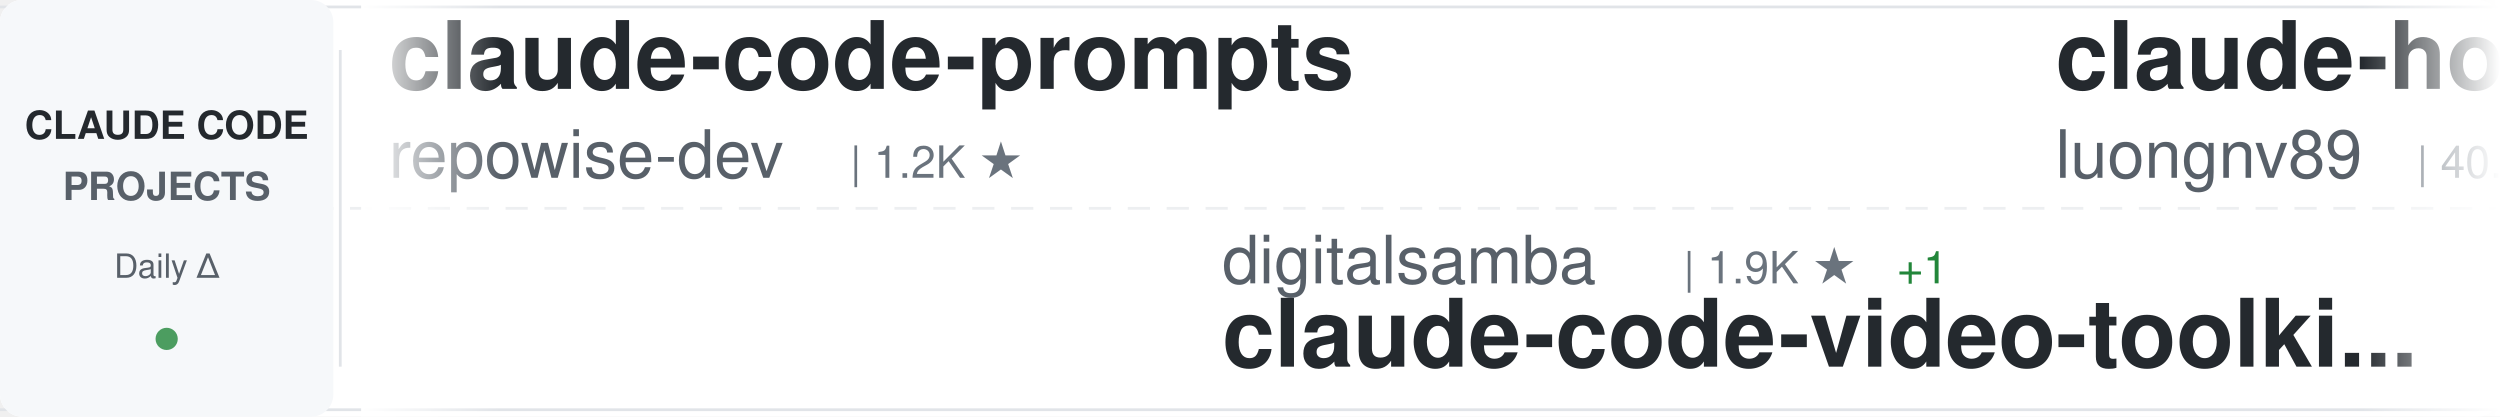
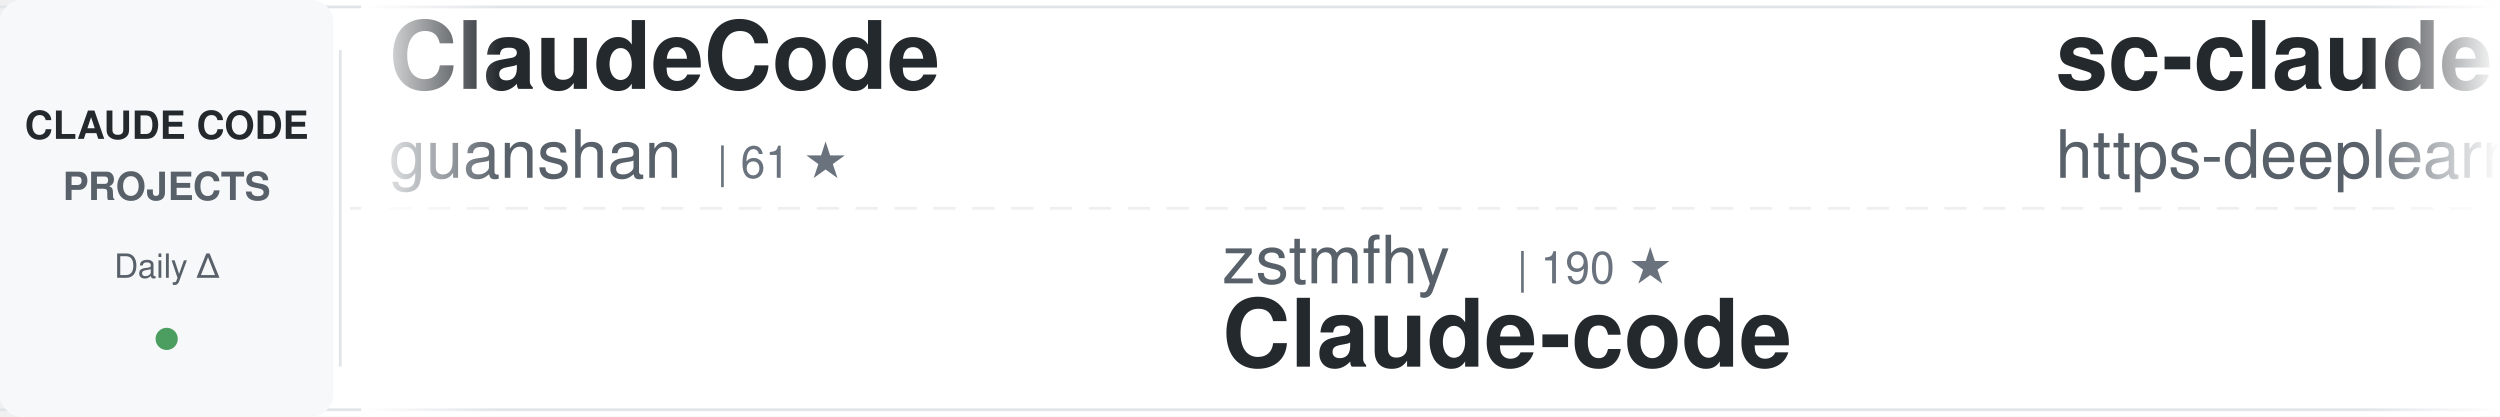
<svg xmlns="http://www.w3.org/2000/svg" width="900" height="150">
  <defs>
    <linearGradient id="awesomeLeftFade" x1="0%" y1="0%" x2="100%" y2="0%">
      <stop offset="0%" style="stop-color:#ffffff;stop-opacity:1" />
      <stop offset="100%" style="stop-color:#ffffff;stop-opacity:0" />
    </linearGradient>
    <linearGradient id="awesomeRightFade" x1="0%" y1="0%" x2="100%" y2="0%">
      <stop offset="0%" style="stop-color:#ffffff;stop-opacity:0" />
      <stop offset="100%" style="stop-color:#ffffff;stop-opacity:1" />
    </linearGradient>
  </defs>
  <rect width="900" height="150" fill="#ffffff" rx="8" />
  <rect x="0" y="2" width="900" height="1" fill="#e1e4e8" />
  <rect x="0" y="147" width="900" height="1" fill="#e1e4e8" />
  <line x1="0" y1="75" x2="900" y2="75" stroke="#e1e4e8" stroke-width="1" stroke-dasharray="8 6" opacity="0.6" />
  <rect x="0" y="0" width="120" height="150" fill="#f6f8fa" rx="8" />
  <text x="60" y="50" font-family="-apple-system, BlinkMacSystemFont, 'Segoe UI', Helvetica, Arial, sans-serif" font-size="14" font-weight="600" fill="#24292e" text-anchor="middle">CLAUDE CODE</text>
  <text x="60" y="72" font-family="-apple-system, BlinkMacSystemFont, 'Segoe UI', Helvetica, Arial, sans-serif" font-size="14" font-weight="600" fill="#586069" text-anchor="middle">PROJECTS</text>
  <text x="60" y="100" font-family="-apple-system, BlinkMacSystemFont, 'Segoe UI', Helvetica, Arial, sans-serif" font-size="12" font-weight="500" fill="#586069" text-anchor="middle">Daily Δ</text>
  <circle cx="60" cy="122" r="4" fill="#22863a" opacity="0.8" />
  <rect x="122" y="18" width="1" height="114" fill="#e1e4e8" />
  <clipPath id="awesomeTickerClip">
    <rect x="130" y="0" width="770" height="150" />
  </clipPath>
  <g clip-path="url(#awesomeTickerClip)">
    <g id="awesomeTickerItems">
      <animateTransform attributeName="transform" attributeType="XML" type="translate" from="0 0" to="-3000 0" dur="54s" repeatCount="indefinite" />
      <g transform="translate(0, 0)">
-         <text x="140" y="32" font-family="-apple-system, BlinkMacSystemFont, 'Segoe UI', Helvetica, Arial, sans-serif" font-size="34" font-weight="600" fill="#24292e">claude-code-prompts</text>
-         <text x="140" y="64" font-family="-apple-system, BlinkMacSystemFont, 'Segoe UI', Helvetica, Arial, sans-serif" font-size="24" font-weight="400" fill="#586069">repowise-dev</text>
-         <text x="306" y="64" font-family="-apple-system, BlinkMacSystemFont, 'Segoe UI', Helvetica, Arial, sans-serif" font-size="16" font-weight="500" fill="#6a737d">| 1.2K ★</text>
+         <text x="140" y="32" font-family="-apple-system, BlinkMacSystemFont, 'Segoe UI', Helvetica, Arial, sans-serif" font-size="34" font-weight="600" fill="#24292e">ClaudeCode</text>
+         <text x="140" y="64" font-family="-apple-system, BlinkMacSystemFont, 'Segoe UI', Helvetica, Arial, sans-serif" font-size="24" font-weight="400" fill="#586069">guanshan</text>
+         <text x="258" y="64" font-family="-apple-system, BlinkMacSystemFont, 'Segoe UI', Helvetica, Arial, sans-serif" font-size="16" font-weight="500" fill="#6a737d">| 61 ★</text>
      </g>
      <g transform="translate(300, 0)">
+         <text x="140" y="102" font-family="-apple-system, BlinkMacSystemFont, 'Segoe UI', Helvetica, Arial, sans-serif" font-size="24" font-weight="400" fill="#586069">zstmfhy</text>
+         <text x="246" y="102" font-family="-apple-system, BlinkMacSystemFont, 'Segoe UI', Helvetica, Arial, sans-serif" font-size="16" font-weight="500" fill="#6a737d">| 190 ★</text>
+         <text x="140" y="132" font-family="-apple-system, BlinkMacSystemFont, 'Segoe UI', Helvetica, Arial, sans-serif" font-size="34" font-weight="600" fill="#24292e">Claude-code</text>
+       </g>
+       <g transform="translate(600, 0)">
+         <text x="140" y="32" font-family="-apple-system, BlinkMacSystemFont, 'Segoe UI', Helvetica, Arial, sans-serif" font-size="34" font-weight="600" fill="#24292e">sc-claude-code-files</text>
+         <text x="140" y="64" font-family="-apple-system, BlinkMacSystemFont, 'Segoe UI', Helvetica, Arial, sans-serif" font-size="24" font-weight="400" fill="#586069">https-deeplearning-ai</text>
+         <text x="414" y="64" font-family="-apple-system, BlinkMacSystemFont, 'Segoe UI', Helvetica, Arial, sans-serif" font-size="16" font-weight="500" fill="#6a737d">| 537 ★</text>
+       </g>
+       <g transform="translate(900, 0)">
+         <text x="140" y="102" font-family="-apple-system, BlinkMacSystemFont, 'Segoe UI', Helvetica, Arial, sans-serif" font-size="24" font-weight="400" fill="#586069">777genius</text>
+         <text x="270" y="102" font-family="-apple-system, BlinkMacSystemFont, 'Segoe UI', Helvetica, Arial, sans-serif" font-size="16" font-weight="500" fill="#6a737d">| 923 ★</text>
+         <text x="140" y="132" font-family="-apple-system, BlinkMacSystemFont, 'Segoe UI', Helvetica, Arial, sans-serif" font-size="34" font-weight="600" fill="#24292e">claude-code-source-code</text>
+       </g>
+       <g transform="translate(1200, 0)">
+         <text x="140" y="32" font-family="-apple-system, BlinkMacSystemFont, 'Segoe UI', Helvetica, Arial, sans-serif" font-size="34" font-weight="600" fill="#24292e">claude-code-local</text>
+         <text x="140" y="64" font-family="-apple-system, BlinkMacSystemFont, 'Segoe UI', Helvetica, Arial, sans-serif" font-size="24" font-weight="400" fill="#586069">nicedreamzapp</text>
+         <text x="318" y="64" font-family="-apple-system, BlinkMacSystemFont, 'Segoe UI', Helvetica, Arial, sans-serif" font-size="16" font-weight="500" fill="#6a737d">| 3.0K ★</text>
+       </g>
+       <g transform="translate(1500, 0)">
        <text x="140" y="102" font-family="-apple-system, BlinkMacSystemFont, 'Segoe UI', Helvetica, Arial, sans-serif" font-size="24" font-weight="400" fill="#586069">digitalsamba</text>
        <text x="306" y="102" font-family="-apple-system, BlinkMacSystemFont, 'Segoe UI', Helvetica, Arial, sans-serif" font-size="16" font-weight="500" fill="#6a737d">| 1.9K ★</text>
-         <text x="383" y="102" font-family="-apple-system, BlinkMacSystemFont, 'Segoe UI', Helvetica, Arial, sans-serif" font-size="16" font-weight="500" fill="#22863a"> +1</text>
        <text x="140" y="132" font-family="-apple-system, BlinkMacSystemFont, 'Segoe UI', Helvetica, Arial, sans-serif" font-size="34" font-weight="600" fill="#24292e">claude-code-video-toolki...</text>
      </g>
-       <g transform="translate(600, 0)">
+       <g transform="translate(1800, 0)">
+         <text x="140" y="32" font-family="-apple-system, BlinkMacSystemFont, 'Segoe UI', Helvetica, Arial, sans-serif" font-size="34" font-weight="600" fill="#24292e">claude-code-book</text>
+         <text x="140" y="64" font-family="-apple-system, BlinkMacSystemFont, 'Segoe UI', Helvetica, Arial, sans-serif" font-size="24" font-weight="400" fill="#586069">lintsinghua</text>
+         <text x="294" y="64" font-family="-apple-system, BlinkMacSystemFont, 'Segoe UI', Helvetica, Arial, sans-serif" font-size="16" font-weight="500" fill="#6a737d">| 4.0K ★</text>
+         <text x="371" y="64" font-family="-apple-system, BlinkMacSystemFont, 'Segoe UI', Helvetica, Arial, sans-serif" font-size="16" font-weight="500" fill="#22863a"> +1</text>
+       </g>
+       <g transform="translate(2100, 0)">
+         <text x="140" y="102" font-family="-apple-system, BlinkMacSystemFont, 'Segoe UI', Helvetica, Arial, sans-serif" font-size="24" font-weight="400" fill="#586069">huangserva</text>
+         <text x="282" y="102" font-family="-apple-system, BlinkMacSystemFont, 'Segoe UI', Helvetica, Arial, sans-serif" font-size="16" font-weight="500" fill="#6a737d">| 621 ★</text>
+         <text x="140" y="132" font-family="-apple-system, BlinkMacSystemFont, 'Segoe UI', Helvetica, Arial, sans-serif" font-size="34" font-weight="600" fill="#24292e">claude-code-cli</text>
+       </g>
+       <g transform="translate(2400, 0)">
        <text x="140" y="32" font-family="-apple-system, BlinkMacSystemFont, 'Segoe UI', Helvetica, Arial, sans-serif" font-size="34" font-weight="600" fill="#24292e">claude-howto</text>
        <text x="140" y="64" font-family="-apple-system, BlinkMacSystemFont, 'Segoe UI', Helvetica, Arial, sans-serif" font-size="24" font-weight="400" fill="#586069">luongnv89</text>
        <text x="270" y="64" font-family="-apple-system, BlinkMacSystemFont, 'Segoe UI', Helvetica, Arial, sans-serif" font-size="16" font-weight="500" fill="#6a737d">| 40.8K ★</text>
-         <text x="356" y="64" font-family="-apple-system, BlinkMacSystemFont, 'Segoe UI', Helvetica, Arial, sans-serif" font-size="16" font-weight="500" fill="#22863a"> +1</text>
-       </g>
-       <g transform="translate(900, 0)">
-         <text x="140" y="102" font-family="-apple-system, BlinkMacSystemFont, 'Segoe UI', Helvetica, Arial, sans-serif" font-size="24" font-weight="400" fill="#586069">ChinaSiro</text>
-         <text x="270" y="102" font-family="-apple-system, BlinkMacSystemFont, 'Segoe UI', Helvetica, Arial, sans-serif" font-size="16" font-weight="500" fill="#6a737d">| 9.6K ★</text>
-         <text x="140" y="132" font-family="-apple-system, BlinkMacSystemFont, 'Segoe UI', Helvetica, Arial, sans-serif" font-size="34" font-weight="600" fill="#24292e">claude-code-sourcemap</text>
-       </g>
-       <g transform="translate(1200, 0)">
-         <text x="140" y="32" font-family="-apple-system, BlinkMacSystemFont, 'Segoe UI', Helvetica, Arial, sans-serif" font-size="34" font-weight="600" fill="#24292e">claude-code-router</text>
-         <text x="140" y="64" font-family="-apple-system, BlinkMacSystemFont, 'Segoe UI', Helvetica, Arial, sans-serif" font-size="24" font-weight="400" fill="#586069">musistudio</text>
-         <text x="282" y="64" font-family="-apple-system, BlinkMacSystemFont, 'Segoe UI', Helvetica, Arial, sans-serif" font-size="16" font-weight="500" fill="#6a737d">| 36.3K ★</text>
-         <text x="368" y="64" font-family="-apple-system, BlinkMacSystemFont, 'Segoe UI', Helvetica, Arial, sans-serif" font-size="16" font-weight="500" fill="#22863a"> +1</text>
-       </g>
-       <g transform="translate(1500, 0)">
-         <text x="140" y="102" font-family="-apple-system, BlinkMacSystemFont, 'Segoe UI', Helvetica, Arial, sans-serif" font-size="24" font-weight="400" fill="#586069">nicedreamzapp</text>
-         <text x="318" y="102" font-family="-apple-system, BlinkMacSystemFont, 'Segoe UI', Helvetica, Arial, sans-serif" font-size="16" font-weight="500" fill="#6a737d">| 3.0K ★</text>
-         <text x="140" y="132" font-family="-apple-system, BlinkMacSystemFont, 'Segoe UI', Helvetica, Arial, sans-serif" font-size="34" font-weight="600" fill="#24292e">claude-code-local</text>
-       </g>
-       <g transform="translate(1800, 0)">
-         <text x="140" y="32" font-family="-apple-system, BlinkMacSystemFont, 'Segoe UI', Helvetica, Arial, sans-serif" font-size="34" font-weight="600" fill="#24292e">claude-code-security-rev...</text>
-         <text x="140" y="64" font-family="-apple-system, BlinkMacSystemFont, 'Segoe UI', Helvetica, Arial, sans-serif" font-size="24" font-weight="400" fill="#586069">anthropics</text>
-         <text x="282" y="64" font-family="-apple-system, BlinkMacSystemFont, 'Segoe UI', Helvetica, Arial, sans-serif" font-size="16" font-weight="500" fill="#6a737d">| 5.7K ★</text>
-       </g>
-       <g transform="translate(2100, 0)">
-         <text x="140" y="102" font-family="-apple-system, BlinkMacSystemFont, 'Segoe UI', Helvetica, Arial, sans-serif" font-size="24" font-weight="400" fill="#586069">ykdojo</text>
-         <text x="234" y="102" font-family="-apple-system, BlinkMacSystemFont, 'Segoe UI', Helvetica, Arial, sans-serif" font-size="16" font-weight="500" fill="#6a737d">| 9.5K ★</text>
-         <text x="311" y="102" font-family="-apple-system, BlinkMacSystemFont, 'Segoe UI', Helvetica, Arial, sans-serif" font-size="16" font-weight="500" fill="#22863a"> +3</text>
-         <text x="140" y="132" font-family="-apple-system, BlinkMacSystemFont, 'Segoe UI', Helvetica, Arial, sans-serif" font-size="34" font-weight="600" fill="#24292e">claude-code-tips</text>
-       </g>
-       <g transform="translate(2400, 0)">
-         <text x="140" y="32" font-family="-apple-system, BlinkMacSystemFont, 'Segoe UI', Helvetica, Arial, sans-serif" font-size="34" font-weight="600" fill="#24292e">oh-my-claudecode</text>
-         <text x="140" y="64" font-family="-apple-system, BlinkMacSystemFont, 'Segoe UI', Helvetica, Arial, sans-serif" font-size="24" font-weight="400" fill="#586069">Yeachan-Heo</text>
-         <text x="294" y="64" font-family="-apple-system, BlinkMacSystemFont, 'Segoe UI', Helvetica, Arial, sans-serif" font-size="16" font-weight="500" fill="#6a737d">| 38.2K ★</text>
-         <text x="380" y="64" font-family="-apple-system, BlinkMacSystemFont, 'Segoe UI', Helvetica, Arial, sans-serif" font-size="16" font-weight="500" fill="#22863a"> +1</text>
+         <text x="356" y="64" font-family="-apple-system, BlinkMacSystemFont, 'Segoe UI', Helvetica, Arial, sans-serif" font-size="16" font-weight="500" fill="#22863a"> +7</text>
      </g>
      <g transform="translate(2700, 0)">
-         <text x="140" y="102" font-family="-apple-system, BlinkMacSystemFont, 'Segoe UI', Helvetica, Arial, sans-serif" font-size="24" font-weight="400" fill="#586069">Pimzino</text>
-         <text x="246" y="102" font-family="-apple-system, BlinkMacSystemFont, 'Segoe UI', Helvetica, Arial, sans-serif" font-size="16" font-weight="500" fill="#6a737d">| 3.8K ★</text>
-         <text x="140" y="132" font-family="-apple-system, BlinkMacSystemFont, 'Segoe UI', Helvetica, Arial, sans-serif" font-size="34" font-weight="600" fill="#24292e">claude-code-spec-workflo...</text>
+         <text x="140" y="102" font-family="-apple-system, BlinkMacSystemFont, 'Segoe UI', Helvetica, Arial, sans-serif" font-size="24" font-weight="400" fill="#586069">rohitg00</text>
+         <text x="258" y="102" font-family="-apple-system, BlinkMacSystemFont, 'Segoe UI', Helvetica, Arial, sans-serif" font-size="16" font-weight="500" fill="#6a737d">| 2.4K ★</text>
+         <text x="140" y="132" font-family="-apple-system, BlinkMacSystemFont, 'Segoe UI', Helvetica, Arial, sans-serif" font-size="34" font-weight="600" fill="#24292e">awesome-claude-code-tool...</text>
      </g>
      <g transform="translate(3000, 0)">
-         <text x="140" y="32" font-family="-apple-system, BlinkMacSystemFont, 'Segoe UI', Helvetica, Arial, sans-serif" font-size="34" font-weight="600" fill="#24292e">claude-code-prompts</text>
-         <text x="140" y="64" font-family="-apple-system, BlinkMacSystemFont, 'Segoe UI', Helvetica, Arial, sans-serif" font-size="24" font-weight="400" fill="#586069">repowise-dev</text>
-         <text x="306" y="64" font-family="-apple-system, BlinkMacSystemFont, 'Segoe UI', Helvetica, Arial, sans-serif" font-size="16" font-weight="500" fill="#6a737d">| 1.2K ★</text>
+         <text x="140" y="32" font-family="-apple-system, BlinkMacSystemFont, 'Segoe UI', Helvetica, Arial, sans-serif" font-size="34" font-weight="600" fill="#24292e">ClaudeCode</text>
+         <text x="140" y="64" font-family="-apple-system, BlinkMacSystemFont, 'Segoe UI', Helvetica, Arial, sans-serif" font-size="24" font-weight="400" fill="#586069">guanshan</text>
+         <text x="258" y="64" font-family="-apple-system, BlinkMacSystemFont, 'Segoe UI', Helvetica, Arial, sans-serif" font-size="16" font-weight="500" fill="#6a737d">| 61 ★</text>
      </g>
      <g transform="translate(3300, 0)">
-         <text x="140" y="102" font-family="-apple-system, BlinkMacSystemFont, 'Segoe UI', Helvetica, Arial, sans-serif" font-size="24" font-weight="400" fill="#586069">digitalsamba</text>
-         <text x="306" y="102" font-family="-apple-system, BlinkMacSystemFont, 'Segoe UI', Helvetica, Arial, sans-serif" font-size="16" font-weight="500" fill="#6a737d">| 1.9K ★</text>
-         <text x="383" y="102" font-family="-apple-system, BlinkMacSystemFont, 'Segoe UI', Helvetica, Arial, sans-serif" font-size="16" font-weight="500" fill="#22863a"> +1</text>
-         <text x="140" y="132" font-family="-apple-system, BlinkMacSystemFont, 'Segoe UI', Helvetica, Arial, sans-serif" font-size="34" font-weight="600" fill="#24292e">claude-code-video-toolki...</text>
+         <text x="140" y="102" font-family="-apple-system, BlinkMacSystemFont, 'Segoe UI', Helvetica, Arial, sans-serif" font-size="24" font-weight="400" fill="#586069">zstmfhy</text>
+         <text x="246" y="102" font-family="-apple-system, BlinkMacSystemFont, 'Segoe UI', Helvetica, Arial, sans-serif" font-size="16" font-weight="500" fill="#6a737d">| 190 ★</text>
+         <text x="140" y="132" font-family="-apple-system, BlinkMacSystemFont, 'Segoe UI', Helvetica, Arial, sans-serif" font-size="34" font-weight="600" fill="#24292e">Claude-code</text>
      </g>
      <g transform="translate(3600, 0)">
-         <text x="140" y="32" font-family="-apple-system, BlinkMacSystemFont, 'Segoe UI', Helvetica, Arial, sans-serif" font-size="34" font-weight="600" fill="#24292e">claude-howto</text>
-         <text x="140" y="64" font-family="-apple-system, BlinkMacSystemFont, 'Segoe UI', Helvetica, Arial, sans-serif" font-size="24" font-weight="400" fill="#586069">luongnv89</text>
-         <text x="270" y="64" font-family="-apple-system, BlinkMacSystemFont, 'Segoe UI', Helvetica, Arial, sans-serif" font-size="16" font-weight="500" fill="#6a737d">| 40.8K ★</text>
-         <text x="356" y="64" font-family="-apple-system, BlinkMacSystemFont, 'Segoe UI', Helvetica, Arial, sans-serif" font-size="16" font-weight="500" fill="#22863a"> +1</text>
+         <text x="140" y="32" font-family="-apple-system, BlinkMacSystemFont, 'Segoe UI', Helvetica, Arial, sans-serif" font-size="34" font-weight="600" fill="#24292e">sc-claude-code-files</text>
+         <text x="140" y="64" font-family="-apple-system, BlinkMacSystemFont, 'Segoe UI', Helvetica, Arial, sans-serif" font-size="24" font-weight="400" fill="#586069">https-deeplearning-ai</text>
+         <text x="414" y="64" font-family="-apple-system, BlinkMacSystemFont, 'Segoe UI', Helvetica, Arial, sans-serif" font-size="16" font-weight="500" fill="#6a737d">| 537 ★</text>
      </g>
      <g transform="translate(3900, 0)">
-         <text x="140" y="102" font-family="-apple-system, BlinkMacSystemFont, 'Segoe UI', Helvetica, Arial, sans-serif" font-size="24" font-weight="400" fill="#586069">ChinaSiro</text>
-         <text x="270" y="102" font-family="-apple-system, BlinkMacSystemFont, 'Segoe UI', Helvetica, Arial, sans-serif" font-size="16" font-weight="500" fill="#6a737d">| 9.6K ★</text>
-         <text x="140" y="132" font-family="-apple-system, BlinkMacSystemFont, 'Segoe UI', Helvetica, Arial, sans-serif" font-size="34" font-weight="600" fill="#24292e">claude-code-sourcemap</text>
+         <text x="140" y="102" font-family="-apple-system, BlinkMacSystemFont, 'Segoe UI', Helvetica, Arial, sans-serif" font-size="24" font-weight="400" fill="#586069">777genius</text>
+         <text x="270" y="102" font-family="-apple-system, BlinkMacSystemFont, 'Segoe UI', Helvetica, Arial, sans-serif" font-size="16" font-weight="500" fill="#6a737d">| 923 ★</text>
+         <text x="140" y="132" font-family="-apple-system, BlinkMacSystemFont, 'Segoe UI', Helvetica, Arial, sans-serif" font-size="34" font-weight="600" fill="#24292e">claude-code-source-code</text>
      </g>
    </g>
  </g>
  <rect x="130" y="0" width="50" height="150" fill="url(#awesomeLeftFade)" />
  <rect x="850" y="0" width="50" height="150" fill="url(#awesomeRightFade)" />
</svg>
